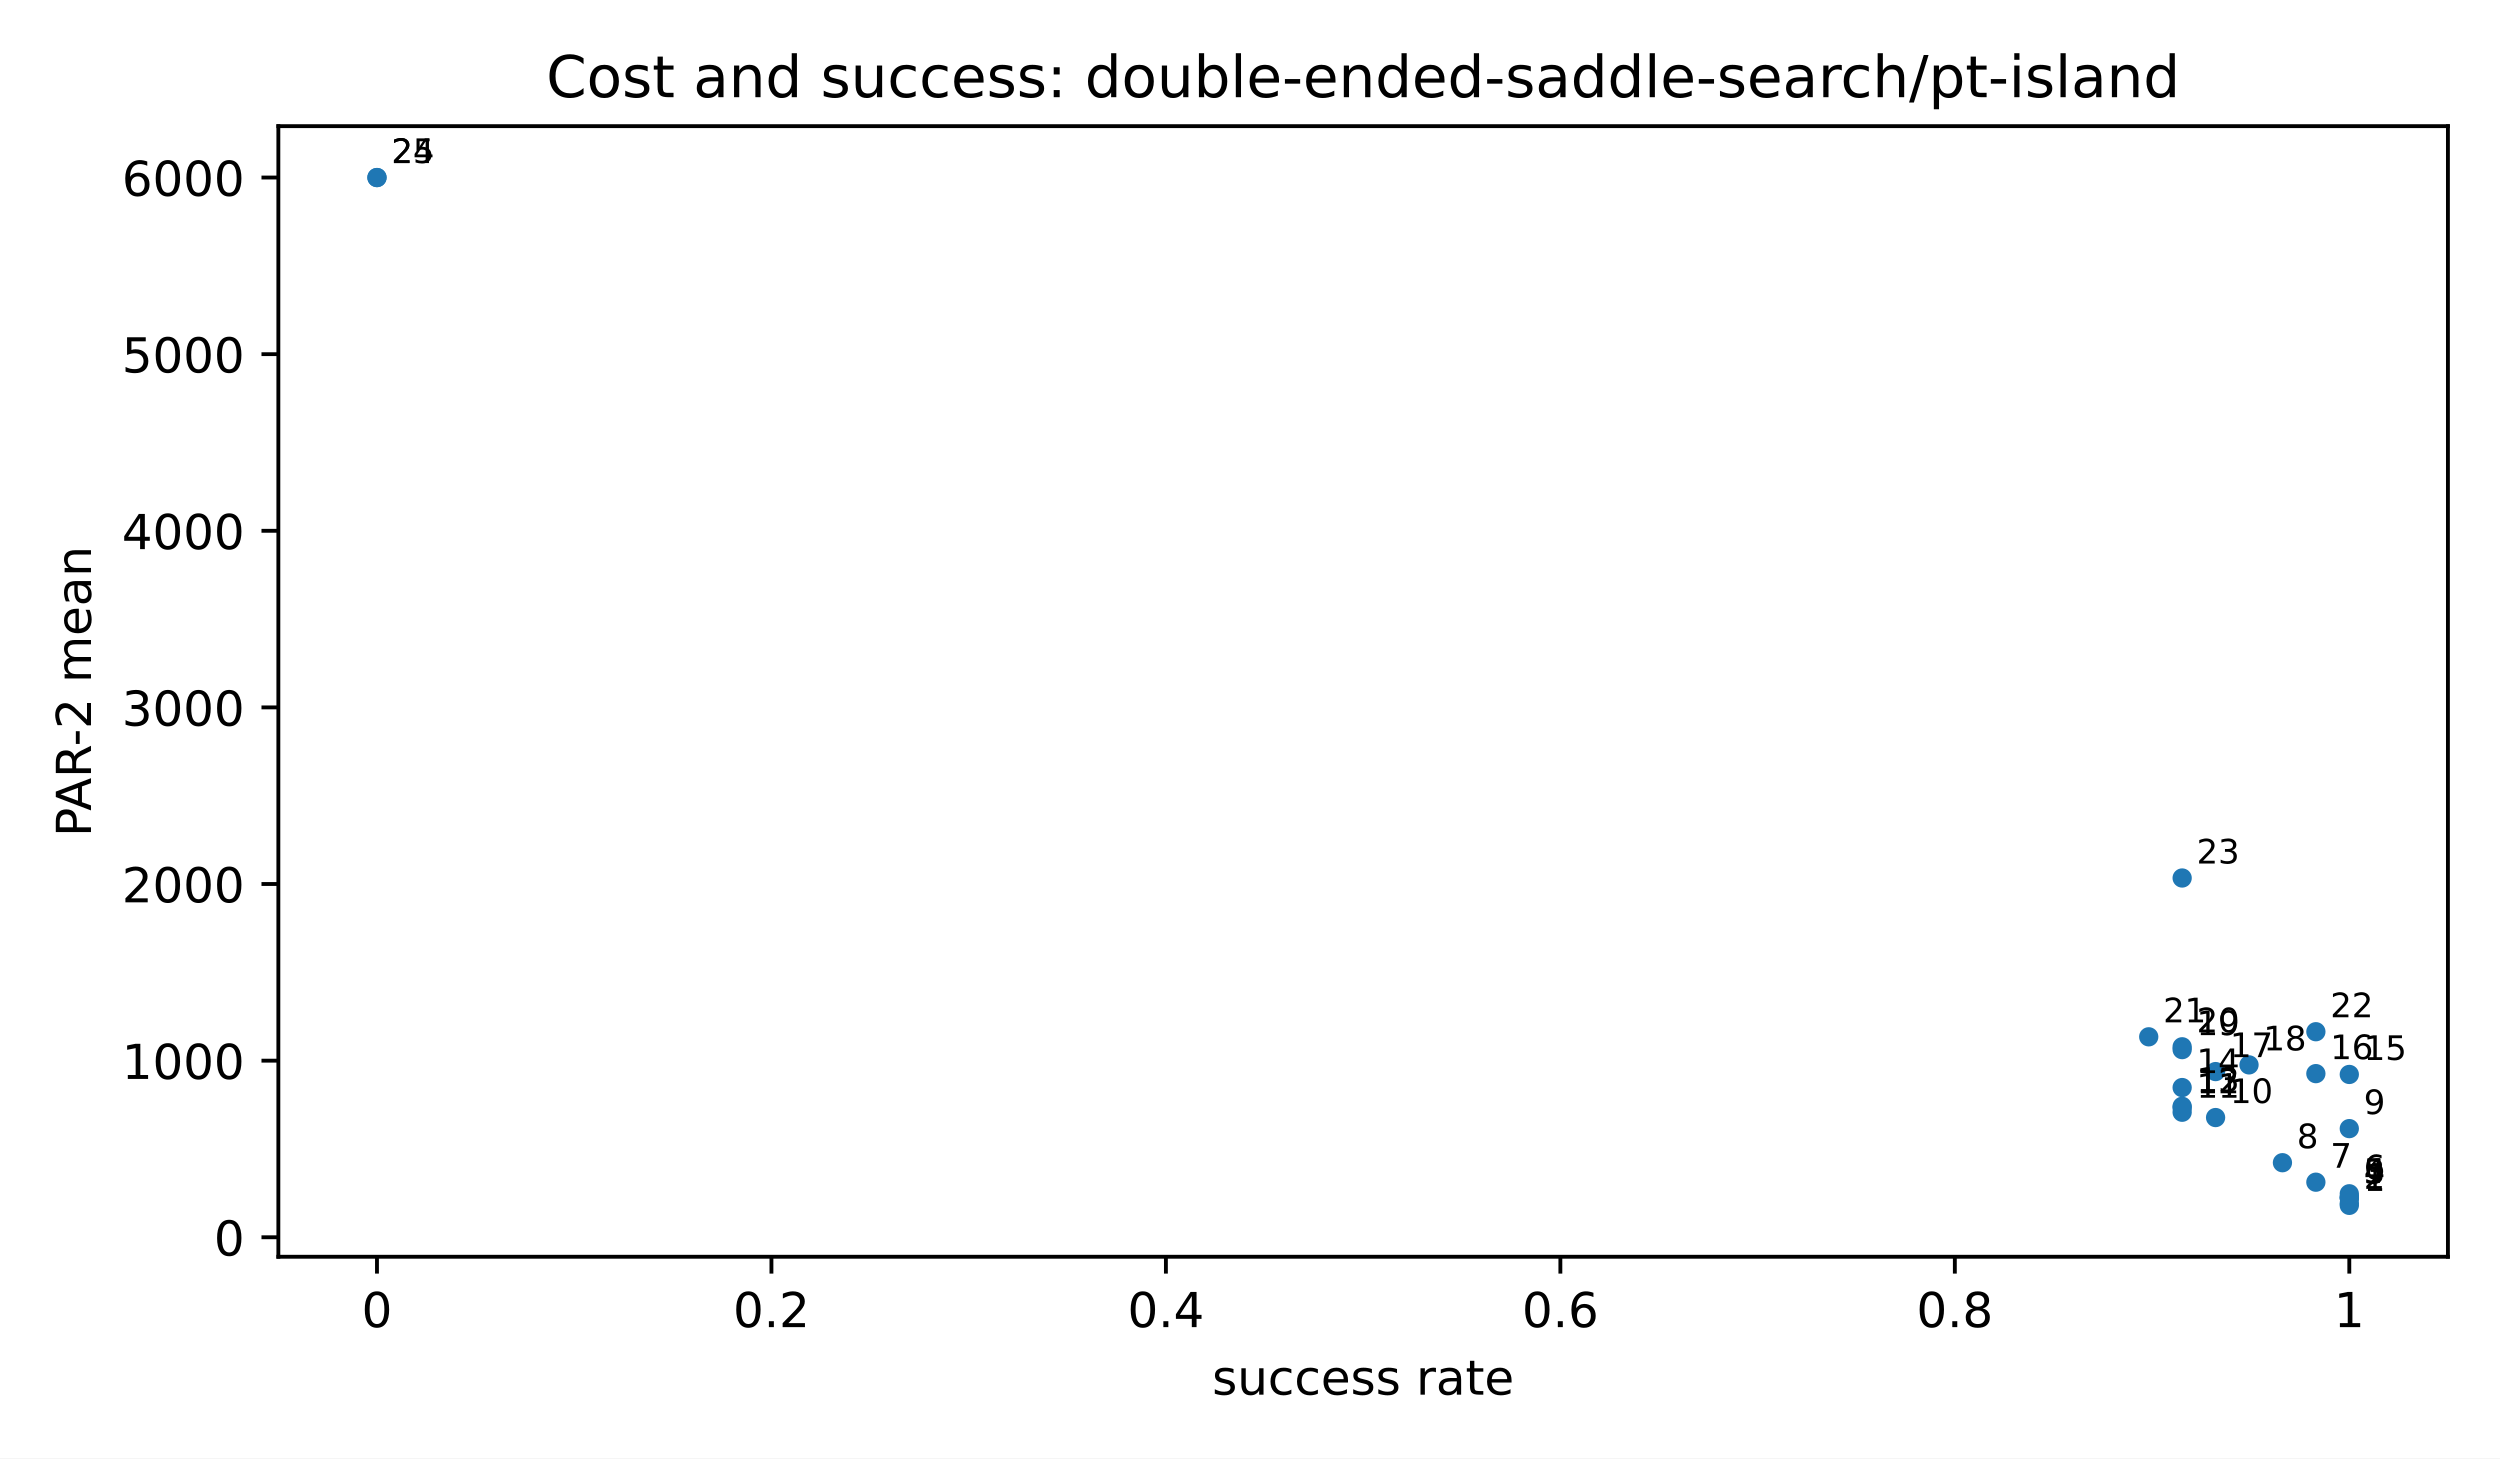
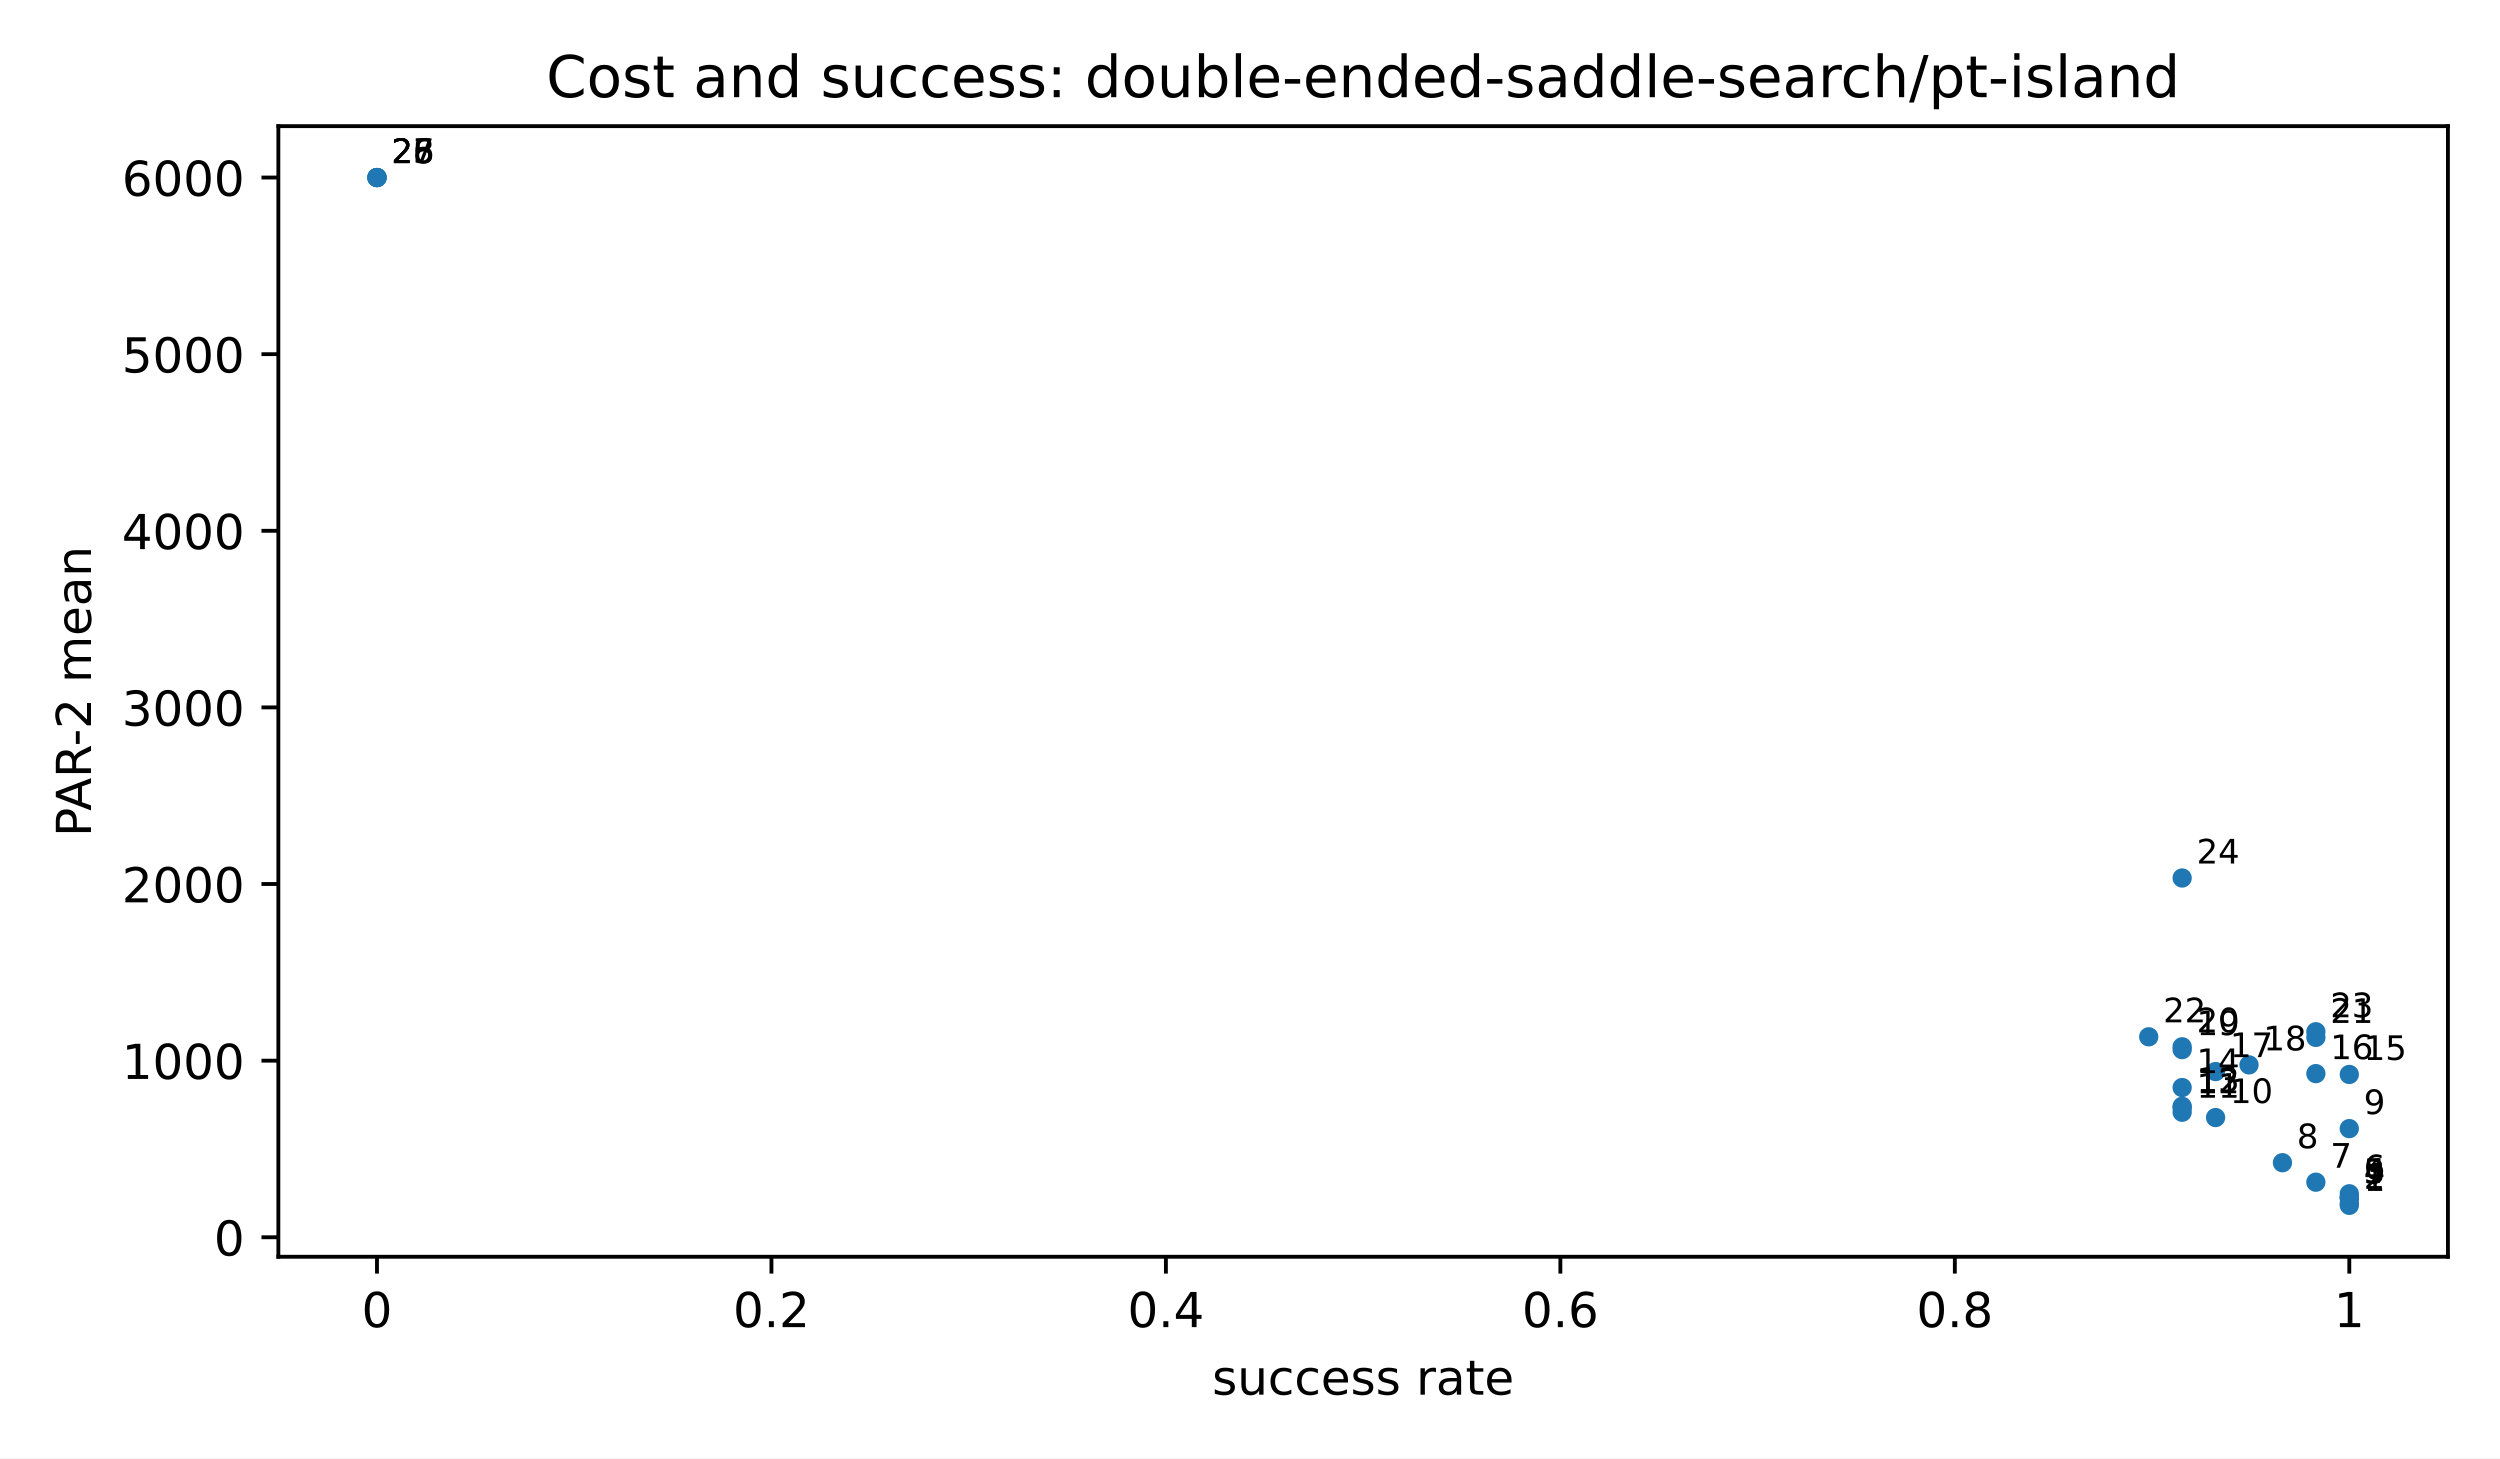
<svg xmlns="http://www.w3.org/2000/svg" xmlns:xlink="http://www.w3.org/1999/xlink" width="518.4pt" height="302.4pt" viewBox="0 0 518.4 302.4" version="1.1">
  <defs>
    <style type="text/css">*{stroke-linejoin: round; stroke-linecap: butt}</style>
  </defs>
  <g id="figure_1">
    <g id="patch_1">
      <path d="M 0 302.4  L 518.4 302.4  L 518.4 0  L 0 0  z " style="fill: #ffffff" />
    </g>
    <g id="axes_1">
      <g id="patch_2">
        <path d="M 57.72 260.6  L 507.6 260.6  L 507.6 26.16  L 57.72 26.16  z " style="fill: #ffffff" />
      </g>
      <g id="PathCollection_1">
        <defs>
          <path id="m2d8934182f" d="M 0 2  C 0.53 2 1.039 1.789 1.414 1.414  C 1.789 1.039 2 0.53 2 0  C 2 -0.53 1.789 -1.039 1.414 -1.414  C 1.039 -1.789 0.53 -2 0 -2  C -0.53 -2 -1.039 -1.789 -1.414 -1.414  C -1.789 -1.039 -2 -0.53 -2 0  C -2 0.53 -1.789 1.039 -1.414 1.414  C -1.039 1.789 -0.53 2 0 2  z " />
        </defs>
        <g clip-path="url(#pfbca4baf77)">
          <use xlink:href="#m2d8934182f" x="487.151" y="249.944" style="fill: #1f77b4" />
          <use xlink:href="#m2d8934182f" x="487.151" y="249.526" style="fill: #1f77b4" />
          <use xlink:href="#m2d8934182f" x="487.151" y="248.446" style="fill: #1f77b4" />
          <use xlink:href="#m2d8934182f" x="487.151" y="248.287" style="fill: #1f77b4" />
          <use xlink:href="#m2d8934182f" x="487.151" y="248.287" style="fill: #1f77b4" />
          <use xlink:href="#m2d8934182f" x="487.151" y="247.54" style="fill: #1f77b4" />
          <use xlink:href="#m2d8934182f" x="480.219" y="245.139" style="fill: #1f77b4" />
          <use xlink:href="#m2d8934182f" x="473.287" y="241.099" style="fill: #1f77b4" />
          <use xlink:href="#m2d8934182f" x="487.151" y="234.03" style="fill: #1f77b4" />
          <use xlink:href="#m2d8934182f" x="459.423" y="231.735" style="fill: #1f77b4" />
          <use xlink:href="#m2d8934182f" x="452.491" y="230.635" style="fill: #1f77b4" />
          <use xlink:href="#m2d8934182f" x="452.491" y="229.693" style="fill: #1f77b4" />
          <use xlink:href="#m2d8934182f" x="452.491" y="229.404" style="fill: #1f77b4" />
          <use xlink:href="#m2d8934182f" x="452.491" y="225.514" style="fill: #1f77b4" />
          <use xlink:href="#m2d8934182f" x="487.151" y="222.798" style="fill: #1f77b4" />
          <use xlink:href="#m2d8934182f" x="480.219" y="222.628" style="fill: #1f77b4" />
          <use xlink:href="#m2d8934182f" x="459.423" y="222.203" style="fill: #1f77b4" />
          <use xlink:href="#m2d8934182f" x="466.355" y="220.815" style="fill: #1f77b4" />
          <use xlink:href="#m2d8934182f" x="452.491" y="217.648" style="fill: #1f77b4" />
          <use xlink:href="#m2d8934182f" x="452.491" y="217.063" style="fill: #1f77b4" />
+           <use xlink:href="#m2d8934182f" x="480.219" y="215.116" style="fill: #1f77b4" />
          <use xlink:href="#m2d8934182f" x="445.56" y="214.994" style="fill: #1f77b4" />
          <use xlink:href="#m2d8934182f" x="480.219" y="213.938" style="fill: #1f77b4" />
          <use xlink:href="#m2d8934182f" x="452.491" y="182.062" style="fill: #1f77b4" />
+           <use xlink:href="#m2d8934182f" x="78.169" y="36.816" style="fill: #1f77b4" />
+           <use xlink:href="#m2d8934182f" x="78.169" y="36.816" style="fill: #1f77b4" />
          <use xlink:href="#m2d8934182f" x="78.169" y="36.816" style="fill: #1f77b4" />
          <use xlink:href="#m2d8934182f" x="78.169" y="36.816" style="fill: #1f77b4" />
        </g>
      </g>
      <g id="matplotlib.axis_1">
        <g id="xtick_1">
          <g id="line2d_1">
            <defs>
              <path id="m8ea4d47d77" d="M 0 0  L 0 3.5  " style="stroke: #000000; stroke-width: 0.8" />
            </defs>
            <g>
              <use xlink:href="#m8ea4d47d77" x="78.169" y="260.6" style="stroke: #000000; stroke-width: 0.8" />
            </g>
          </g>
          <g id="text_1">
            <text style="font-size: 10px; font-family: 'DejaVu Sans', 'Bitstream Vera Sans', 'Computer Modern Sans Serif', 'Lucida Grande', 'Verdana', 'Geneva', 'Lucid', 'Arial', 'Helvetica', 'Avant Garde', sans-serif; text-anchor: middle" x="78.169" y="275.198" transform="rotate(-0 78.16909 275.1977)">0</text>
          </g>
        </g>
        <g id="xtick_2">
          <g id="line2d_2">
            <g>
              <use xlink:href="#m8ea4d47d77" x="159.965" y="260.6" style="stroke: #000000; stroke-width: 0.8" />
            </g>
          </g>
          <g id="text_2">
            <text style="font-size: 10px; font-family: 'DejaVu Sans', 'Bitstream Vera Sans', 'Computer Modern Sans Serif', 'Lucida Grande', 'Verdana', 'Geneva', 'Lucid', 'Arial', 'Helvetica', 'Avant Garde', sans-serif; text-anchor: middle" x="159.965" y="275.198" transform="rotate(-0 159.9655 275.1977)">0.2</text>
          </g>
        </g>
        <g id="xtick_3">
          <g id="line2d_3">
            <g>
              <use xlink:href="#m8ea4d47d77" x="241.762" y="260.6" style="stroke: #000000; stroke-width: 0.8" />
            </g>
          </g>
          <g id="text_3">
            <text style="font-size: 10px; font-family: 'DejaVu Sans', 'Bitstream Vera Sans', 'Computer Modern Sans Serif', 'Lucida Grande', 'Verdana', 'Geneva', 'Lucid', 'Arial', 'Helvetica', 'Avant Garde', sans-serif; text-anchor: middle" x="241.762" y="275.198" transform="rotate(-0 241.7618 275.1977)">0.4</text>
          </g>
        </g>
        <g id="xtick_4">
          <g id="line2d_4">
            <g>
              <use xlink:href="#m8ea4d47d77" x="323.558" y="260.6" style="stroke: #000000; stroke-width: 0.8" />
            </g>
          </g>
          <g id="text_4">
            <text style="font-size: 10px; font-family: 'DejaVu Sans', 'Bitstream Vera Sans', 'Computer Modern Sans Serif', 'Lucida Grande', 'Verdana', 'Geneva', 'Lucid', 'Arial', 'Helvetica', 'Avant Garde', sans-serif; text-anchor: middle" x="323.558" y="275.198" transform="rotate(-0 323.5582 275.1977)">0.6</text>
          </g>
        </g>
        <g id="xtick_5">
          <g id="line2d_5">
            <g>
              <use xlink:href="#m8ea4d47d77" x="405.355" y="260.6" style="stroke: #000000; stroke-width: 0.8" />
            </g>
          </g>
          <g id="text_5">
            <text style="font-size: 10px; font-family: 'DejaVu Sans', 'Bitstream Vera Sans', 'Computer Modern Sans Serif', 'Lucida Grande', 'Verdana', 'Geneva', 'Lucid', 'Arial', 'Helvetica', 'Avant Garde', sans-serif; text-anchor: middle" x="405.355" y="275.198" transform="rotate(-0 405.3545 275.1977)">0.8</text>
          </g>
        </g>
        <g id="xtick_6">
          <g id="line2d_6">
            <g>
              <use xlink:href="#m8ea4d47d77" x="487.151" y="260.6" style="stroke: #000000; stroke-width: 0.8" />
            </g>
          </g>
          <g id="text_6">
            <text style="font-size: 10px; font-family: 'DejaVu Sans', 'Bitstream Vera Sans', 'Computer Modern Sans Serif', 'Lucida Grande', 'Verdana', 'Geneva', 'Lucid', 'Arial', 'Helvetica', 'Avant Garde', sans-serif; text-anchor: middle" x="487.151" y="275.198" transform="rotate(-0 487.1509 275.1977)">1</text>
          </g>
        </g>
        <g id="text_7">
          <text style="font-size: 10px; font-family: 'DejaVu Sans', 'Bitstream Vera Sans', 'Computer Modern Sans Serif', 'Lucida Grande', 'Verdana', 'Geneva', 'Lucid', 'Arial', 'Helvetica', 'Avant Garde', sans-serif; text-anchor: middle" x="282.66" y="289.198" transform="rotate(-0 282.66 289.1977)">success rate</text>
        </g>
      </g>
      <g id="matplotlib.axis_2">
        <g id="ytick_1">
          <g id="line2d_7">
            <defs>
              <path id="md659df78fa" d="M 0 0  L -3.5 0  " style="stroke: #000000; stroke-width: 0.8" />
            </defs>
            <g>
              <use xlink:href="#md659df78fa" x="57.72" y="256.56" style="stroke: #000000; stroke-width: 0.8" />
            </g>
          </g>
          <g id="text_8">
            <text style="font-size: 10px; font-family: 'DejaVu Sans', 'Bitstream Vera Sans', 'Computer Modern Sans Serif', 'Lucida Grande', 'Verdana', 'Geneva', 'Lucid', 'Arial', 'Helvetica', 'Avant Garde', sans-serif; text-anchor: end" x="50.72" y="260.358" transform="rotate(-0 50.72 260.3583)">0</text>
          </g>
        </g>
        <g id="ytick_2">
          <g id="line2d_8">
            <g>
              <use xlink:href="#md659df78fa" x="57.72" y="219.936" style="stroke: #000000; stroke-width: 0.8" />
            </g>
          </g>
          <g id="text_9">
            <text style="font-size: 10px; font-family: 'DejaVu Sans', 'Bitstream Vera Sans', 'Computer Modern Sans Serif', 'Lucida Grande', 'Verdana', 'Geneva', 'Lucid', 'Arial', 'Helvetica', 'Avant Garde', sans-serif; text-anchor: end" x="50.72" y="223.734" transform="rotate(-0 50.72 223.7345)">1000</text>
          </g>
        </g>
        <g id="ytick_3">
          <g id="line2d_9">
            <g>
              <use xlink:href="#md659df78fa" x="57.72" y="183.312" style="stroke: #000000; stroke-width: 0.8" />
            </g>
          </g>
          <g id="text_10">
            <text style="font-size: 10px; font-family: 'DejaVu Sans', 'Bitstream Vera Sans', 'Computer Modern Sans Serif', 'Lucida Grande', 'Verdana', 'Geneva', 'Lucid', 'Arial', 'Helvetica', 'Avant Garde', sans-serif; text-anchor: end" x="50.72" y="187.111" transform="rotate(-0 50.72 187.1106)">2000</text>
          </g>
        </g>
        <g id="ytick_4">
          <g id="line2d_10">
            <g>
              <use xlink:href="#md659df78fa" x="57.72" y="146.688" style="stroke: #000000; stroke-width: 0.8" />
            </g>
          </g>
          <g id="text_11">
            <text style="font-size: 10px; font-family: 'DejaVu Sans', 'Bitstream Vera Sans', 'Computer Modern Sans Serif', 'Lucida Grande', 'Verdana', 'Geneva', 'Lucid', 'Arial', 'Helvetica', 'Avant Garde', sans-serif; text-anchor: end" x="50.72" y="150.487" transform="rotate(-0 50.72 150.4868)">3000</text>
          </g>
        </g>
        <g id="ytick_5">
          <g id="line2d_11">
            <g>
              <use xlink:href="#md659df78fa" x="57.72" y="110.064" style="stroke: #000000; stroke-width: 0.8" />
            </g>
          </g>
          <g id="text_12">
            <text style="font-size: 10px; font-family: 'DejaVu Sans', 'Bitstream Vera Sans', 'Computer Modern Sans Serif', 'Lucida Grande', 'Verdana', 'Geneva', 'Lucid', 'Arial', 'Helvetica', 'Avant Garde', sans-serif; text-anchor: end" x="50.72" y="113.863" transform="rotate(-0 50.72 113.8629)">4000</text>
          </g>
        </g>
        <g id="ytick_6">
          <g id="line2d_12">
            <g>
              <use xlink:href="#md659df78fa" x="57.72" y="73.44" style="stroke: #000000; stroke-width: 0.8" />
            </g>
          </g>
          <g id="text_13">
            <text style="font-size: 10px; font-family: 'DejaVu Sans', 'Bitstream Vera Sans', 'Computer Modern Sans Serif', 'Lucida Grande', 'Verdana', 'Geneva', 'Lucid', 'Arial', 'Helvetica', 'Avant Garde', sans-serif; text-anchor: end" x="50.72" y="77.239" transform="rotate(-0 50.72 77.23905)">5000</text>
          </g>
        </g>
        <g id="ytick_7">
          <g id="line2d_13">
            <g>
              <use xlink:href="#md659df78fa" x="57.72" y="36.816" style="stroke: #000000; stroke-width: 0.8" />
            </g>
          </g>
          <g id="text_14">
            <text style="font-size: 10px; font-family: 'DejaVu Sans', 'Bitstream Vera Sans', 'Computer Modern Sans Serif', 'Lucida Grande', 'Verdana', 'Geneva', 'Lucid', 'Arial', 'Helvetica', 'Avant Garde', sans-serif; text-anchor: end" x="50.72" y="40.615" transform="rotate(-0 50.72 40.61519)">6000</text>
          </g>
        </g>
        <g id="text_15">
          <text style="font-size: 10px; font-family: 'DejaVu Sans', 'Bitstream Vera Sans', 'Computer Modern Sans Serif', 'Lucida Grande', 'Verdana', 'Geneva', 'Lucid', 'Arial', 'Helvetica', 'Avant Garde', sans-serif; text-anchor: middle" x="18.868" y="143.38" transform="rotate(-90 18.86766 143.38)">PAR-2 mean</text>
        </g>
      </g>
      <g id="patch_3">
        <path d="M 57.72 260.6  L 57.72 26.16  " style="fill: none; stroke: #000000; stroke-width: 0.8; stroke-linejoin: miter; stroke-linecap: square" />
      </g>
      <g id="patch_4">
        <path d="M 507.6 260.6  L 507.6 26.16  " style="fill: none; stroke: #000000; stroke-width: 0.8; stroke-linejoin: miter; stroke-linecap: square" />
      </g>
      <g id="patch_5">
        <path d="M 57.72 260.6  L 507.6 260.6  " style="fill: none; stroke: #000000; stroke-width: 0.8; stroke-linejoin: miter; stroke-linecap: square" />
      </g>
      <g id="patch_6">
        <path d="M 57.72 26.16  L 507.6 26.16  " style="fill: none; stroke: #000000; stroke-width: 0.8; stroke-linejoin: miter; stroke-linecap: square" />
      </g>
      <g id="text_16">
        <text style="font-size: 7px; font-family: 'DejaVu Sans', 'Bitstream Vera Sans', 'Computer Modern Sans Serif', 'Lucida Grande', 'Verdana', 'Geneva', 'Lucid', 'Arial', 'Helvetica', 'Avant Garde', sans-serif; text-anchor: start" x="490.151" y="246.944" transform="rotate(-0 490.1509 246.9436)">1</text>
      </g>
      <g id="text_17">
        <text style="font-size: 7px; font-family: 'DejaVu Sans', 'Bitstream Vera Sans', 'Computer Modern Sans Serif', 'Lucida Grande', 'Verdana', 'Geneva', 'Lucid', 'Arial', 'Helvetica', 'Avant Garde', sans-serif; text-anchor: start" x="490.151" y="246.526" transform="rotate(-0 490.1509 246.5259)">2</text>
      </g>
      <g id="text_18">
        <text style="font-size: 7px; font-family: 'DejaVu Sans', 'Bitstream Vera Sans', 'Computer Modern Sans Serif', 'Lucida Grande', 'Verdana', 'Geneva', 'Lucid', 'Arial', 'Helvetica', 'Avant Garde', sans-serif; text-anchor: start" x="490.151" y="245.446" transform="rotate(-0 490.1509 245.4464)">3</text>
      </g>
      <g id="text_19">
        <text style="font-size: 7px; font-family: 'DejaVu Sans', 'Bitstream Vera Sans', 'Computer Modern Sans Serif', 'Lucida Grande', 'Verdana', 'Geneva', 'Lucid', 'Arial', 'Helvetica', 'Avant Garde', sans-serif; text-anchor: start" x="490.151" y="245.287" transform="rotate(-0 490.1509 245.2869)">4</text>
      </g>
      <g id="text_20">
        <text style="font-size: 7px; font-family: 'DejaVu Sans', 'Bitstream Vera Sans', 'Computer Modern Sans Serif', 'Lucida Grande', 'Verdana', 'Geneva', 'Lucid', 'Arial', 'Helvetica', 'Avant Garde', sans-serif; text-anchor: start" x="490.151" y="245.287" transform="rotate(-0 490.1509 245.2869)">5</text>
      </g>
      <g id="text_21">
        <text style="font-size: 7px; font-family: 'DejaVu Sans', 'Bitstream Vera Sans', 'Computer Modern Sans Serif', 'Lucida Grande', 'Verdana', 'Geneva', 'Lucid', 'Arial', 'Helvetica', 'Avant Garde', sans-serif; text-anchor: start" x="490.151" y="244.54" transform="rotate(-0 490.1509 244.5401)">6</text>
      </g>
      <g id="text_22">
        <text style="font-size: 7px; font-family: 'DejaVu Sans', 'Bitstream Vera Sans', 'Computer Modern Sans Serif', 'Lucida Grande', 'Verdana', 'Geneva', 'Lucid', 'Arial', 'Helvetica', 'Avant Garde', sans-serif; text-anchor: start" x="483.219" y="242.139" transform="rotate(-0 483.219 242.1391)">7</text>
      </g>
      <g id="text_23">
        <text style="font-size: 7px; font-family: 'DejaVu Sans', 'Bitstream Vera Sans', 'Computer Modern Sans Serif', 'Lucida Grande', 'Verdana', 'Geneva', 'Lucid', 'Arial', 'Helvetica', 'Avant Garde', sans-serif; text-anchor: start" x="476.287" y="238.099" transform="rotate(-0 476.2871 238.0993)">8</text>
      </g>
      <g id="text_24">
        <text style="font-size: 7px; font-family: 'DejaVu Sans', 'Bitstream Vera Sans', 'Computer Modern Sans Serif', 'Lucida Grande', 'Verdana', 'Geneva', 'Lucid', 'Arial', 'Helvetica', 'Avant Garde', sans-serif; text-anchor: start" x="490.151" y="231.03" transform="rotate(-0 490.1509 231.0303)">9</text>
      </g>
      <g id="text_25">
        <text style="font-size: 7px; font-family: 'DejaVu Sans', 'Bitstream Vera Sans', 'Computer Modern Sans Serif', 'Lucida Grande', 'Verdana', 'Geneva', 'Lucid', 'Arial', 'Helvetica', 'Avant Garde', sans-serif; text-anchor: start" x="462.423" y="228.735" transform="rotate(-0 462.4233 228.7347)">10</text>
      </g>
      <g id="text_26">
        <text style="font-size: 7px; font-family: 'DejaVu Sans', 'Bitstream Vera Sans', 'Computer Modern Sans Serif', 'Lucida Grande', 'Verdana', 'Geneva', 'Lucid', 'Arial', 'Helvetica', 'Avant Garde', sans-serif; text-anchor: start" x="455.491" y="227.635" transform="rotate(-0 455.4914 227.6354)">11</text>
      </g>
      <g id="text_27">
        <text style="font-size: 7px; font-family: 'DejaVu Sans', 'Bitstream Vera Sans', 'Computer Modern Sans Serif', 'Lucida Grande', 'Verdana', 'Geneva', 'Lucid', 'Arial', 'Helvetica', 'Avant Garde', sans-serif; text-anchor: start" x="455.491" y="226.693" transform="rotate(-0 455.4914 226.6931)">12</text>
      </g>
      <g id="text_28">
        <text style="font-size: 7px; font-family: 'DejaVu Sans', 'Bitstream Vera Sans', 'Computer Modern Sans Serif', 'Lucida Grande', 'Verdana', 'Geneva', 'Lucid', 'Arial', 'Helvetica', 'Avant Garde', sans-serif; text-anchor: start" x="455.491" y="226.404" transform="rotate(-0 455.4914 226.4045)">13</text>
      </g>
      <g id="text_29">
        <text style="font-size: 7px; font-family: 'DejaVu Sans', 'Bitstream Vera Sans', 'Computer Modern Sans Serif', 'Lucida Grande', 'Verdana', 'Geneva', 'Lucid', 'Arial', 'Helvetica', 'Avant Garde', sans-serif; text-anchor: start" x="455.491" y="222.514" transform="rotate(-0 455.4914 222.5143)">14</text>
      </g>
      <g id="text_30">
        <text style="font-size: 7px; font-family: 'DejaVu Sans', 'Bitstream Vera Sans', 'Computer Modern Sans Serif', 'Lucida Grande', 'Verdana', 'Geneva', 'Lucid', 'Arial', 'Helvetica', 'Avant Garde', sans-serif; text-anchor: start" x="490.151" y="219.798" transform="rotate(-0 490.1509 219.7979)">15</text>
      </g>
      <g id="text_31">
        <text style="font-size: 7px; font-family: 'DejaVu Sans', 'Bitstream Vera Sans', 'Computer Modern Sans Serif', 'Lucida Grande', 'Verdana', 'Geneva', 'Lucid', 'Arial', 'Helvetica', 'Avant Garde', sans-serif; text-anchor: start" x="483.219" y="219.628" transform="rotate(-0 483.219 219.6284)">16</text>
      </g>
      <g id="text_32">
        <text style="font-size: 7px; font-family: 'DejaVu Sans', 'Bitstream Vera Sans', 'Computer Modern Sans Serif', 'Lucida Grande', 'Verdana', 'Geneva', 'Lucid', 'Arial', 'Helvetica', 'Avant Garde', sans-serif; text-anchor: start" x="462.423" y="219.203" transform="rotate(-0 462.4233 219.2026)">17</text>
      </g>
      <g id="text_33">
        <text style="font-size: 7px; font-family: 'DejaVu Sans', 'Bitstream Vera Sans', 'Computer Modern Sans Serif', 'Lucida Grande', 'Verdana', 'Geneva', 'Lucid', 'Arial', 'Helvetica', 'Avant Garde', sans-serif; text-anchor: start" x="469.355" y="217.815" transform="rotate(-0 469.3552 217.8153)">18</text>
      </g>
      <g id="text_34">
        <text style="font-size: 7px; font-family: 'DejaVu Sans', 'Bitstream Vera Sans', 'Computer Modern Sans Serif', 'Lucida Grande', 'Verdana', 'Geneva', 'Lucid', 'Arial', 'Helvetica', 'Avant Garde', sans-serif; text-anchor: start" x="455.491" y="214.648" transform="rotate(-0 455.4914 214.6482)">19</text>
      </g>
      <g id="text_35">
        <text style="font-size: 7px; font-family: 'DejaVu Sans', 'Bitstream Vera Sans', 'Computer Modern Sans Serif', 'Lucida Grande', 'Verdana', 'Geneva', 'Lucid', 'Arial', 'Helvetica', 'Avant Garde', sans-serif; text-anchor: start" x="455.491" y="214.063" transform="rotate(-0 455.4914 214.0635)">20</text>
      </g>
      <g id="text_36">
-         <text style="font-size: 7px; font-family: 'DejaVu Sans', 'Bitstream Vera Sans', 'Computer Modern Sans Serif', 'Lucida Grande', 'Verdana', 'Geneva', 'Lucid', 'Arial', 'Helvetica', 'Avant Garde', sans-serif; text-anchor: start" x="448.56" y="211.994" transform="rotate(-0 448.5595 211.9939)">21</text>
+         <text style="font-size: 7px; font-family: 'DejaVu Sans', 'Bitstream Vera Sans', 'Computer Modern Sans Serif', 'Lucida Grande', 'Verdana', 'Geneva', 'Lucid', 'Arial', 'Helvetica', 'Avant Garde', sans-serif; text-anchor: start" x="483.219" y="212.116" transform="rotate(-0 483.219 212.1156)">21</text>
      </g>
      <g id="text_37">
-         <text style="font-size: 7px; font-family: 'DejaVu Sans', 'Bitstream Vera Sans', 'Computer Modern Sans Serif', 'Lucida Grande', 'Verdana', 'Geneva', 'Lucid', 'Arial', 'Helvetica', 'Avant Garde', sans-serif; text-anchor: start" x="483.219" y="210.938" transform="rotate(-0 483.219 210.938)">22</text>
+         <text style="font-size: 7px; font-family: 'DejaVu Sans', 'Bitstream Vera Sans', 'Computer Modern Sans Serif', 'Lucida Grande', 'Verdana', 'Geneva', 'Lucid', 'Arial', 'Helvetica', 'Avant Garde', sans-serif; text-anchor: start" x="448.56" y="211.994" transform="rotate(-0 448.5595 211.9939)">22</text>
      </g>
      <g id="text_38">
-         <text style="font-size: 7px; font-family: 'DejaVu Sans', 'Bitstream Vera Sans', 'Computer Modern Sans Serif', 'Lucida Grande', 'Verdana', 'Geneva', 'Lucid', 'Arial', 'Helvetica', 'Avant Garde', sans-serif; text-anchor: start" x="455.491" y="179.062" transform="rotate(-0 455.4914 179.0622)">23</text>
+         <text style="font-size: 7px; font-family: 'DejaVu Sans', 'Bitstream Vera Sans', 'Computer Modern Sans Serif', 'Lucida Grande', 'Verdana', 'Geneva', 'Lucid', 'Arial', 'Helvetica', 'Avant Garde', sans-serif; text-anchor: start" x="483.219" y="210.938" transform="rotate(-0 483.219 210.938)">23</text>
      </g>
      <g id="text_39">
-         <text style="font-size: 7px; font-family: 'DejaVu Sans', 'Bitstream Vera Sans', 'Computer Modern Sans Serif', 'Lucida Grande', 'Verdana', 'Geneva', 'Lucid', 'Arial', 'Helvetica', 'Avant Garde', sans-serif; text-anchor: start" x="81.169" y="33.816" transform="rotate(-0 81.16909 33.81636)">24</text>
+         <text style="font-size: 7px; font-family: 'DejaVu Sans', 'Bitstream Vera Sans', 'Computer Modern Sans Serif', 'Lucida Grande', 'Verdana', 'Geneva', 'Lucid', 'Arial', 'Helvetica', 'Avant Garde', sans-serif; text-anchor: start" x="455.491" y="179.062" transform="rotate(-0 455.4914 179.0622)">24</text>
      </g>
      <g id="text_40">
        <text style="font-size: 7px; font-family: 'DejaVu Sans', 'Bitstream Vera Sans', 'Computer Modern Sans Serif', 'Lucida Grande', 'Verdana', 'Geneva', 'Lucid', 'Arial', 'Helvetica', 'Avant Garde', sans-serif; text-anchor: start" x="81.169" y="33.816" transform="rotate(-0 81.16909 33.81636)">25</text>
      </g>
      <g id="text_41">
+         <text style="font-size: 7px; font-family: 'DejaVu Sans', 'Bitstream Vera Sans', 'Computer Modern Sans Serif', 'Lucida Grande', 'Verdana', 'Geneva', 'Lucid', 'Arial', 'Helvetica', 'Avant Garde', sans-serif; text-anchor: start" x="81.169" y="33.816" transform="rotate(-0 81.16909 33.81636)">26</text>
+       </g>
+       <g id="text_42">
+         <text style="font-size: 7px; font-family: 'DejaVu Sans', 'Bitstream Vera Sans', 'Computer Modern Sans Serif', 'Lucida Grande', 'Verdana', 'Geneva', 'Lucid', 'Arial', 'Helvetica', 'Avant Garde', sans-serif; text-anchor: start" x="81.169" y="33.816" transform="rotate(-0 81.16909 33.81636)">27</text>
+       </g>
+       <g id="text_43">
+         <text style="font-size: 7px; font-family: 'DejaVu Sans', 'Bitstream Vera Sans', 'Computer Modern Sans Serif', 'Lucida Grande', 'Verdana', 'Geneva', 'Lucid', 'Arial', 'Helvetica', 'Avant Garde', sans-serif; text-anchor: start" x="81.169" y="33.816" transform="rotate(-0 81.16909 33.81636)">28</text>
+       </g>
+       <g id="text_44">
        <text style="font-size: 12px; font-family: 'DejaVu Sans', 'Bitstream Vera Sans', 'Computer Modern Sans Serif', 'Lucida Grande', 'Verdana', 'Geneva', 'Lucid', 'Arial', 'Helvetica', 'Avant Garde', sans-serif; text-anchor: middle" x="282.66" y="20.16" transform="rotate(-0 282.66 20.16)">Cost and success: double-ended-saddle-search/pt-island</text>
      </g>
    </g>
  </g>
  <defs>
    <clipPath id="pfbca4baf77">
      <rect x="57.72" y="26.16" width="449.88" height="234.44" />
    </clipPath>
  </defs>
</svg>
